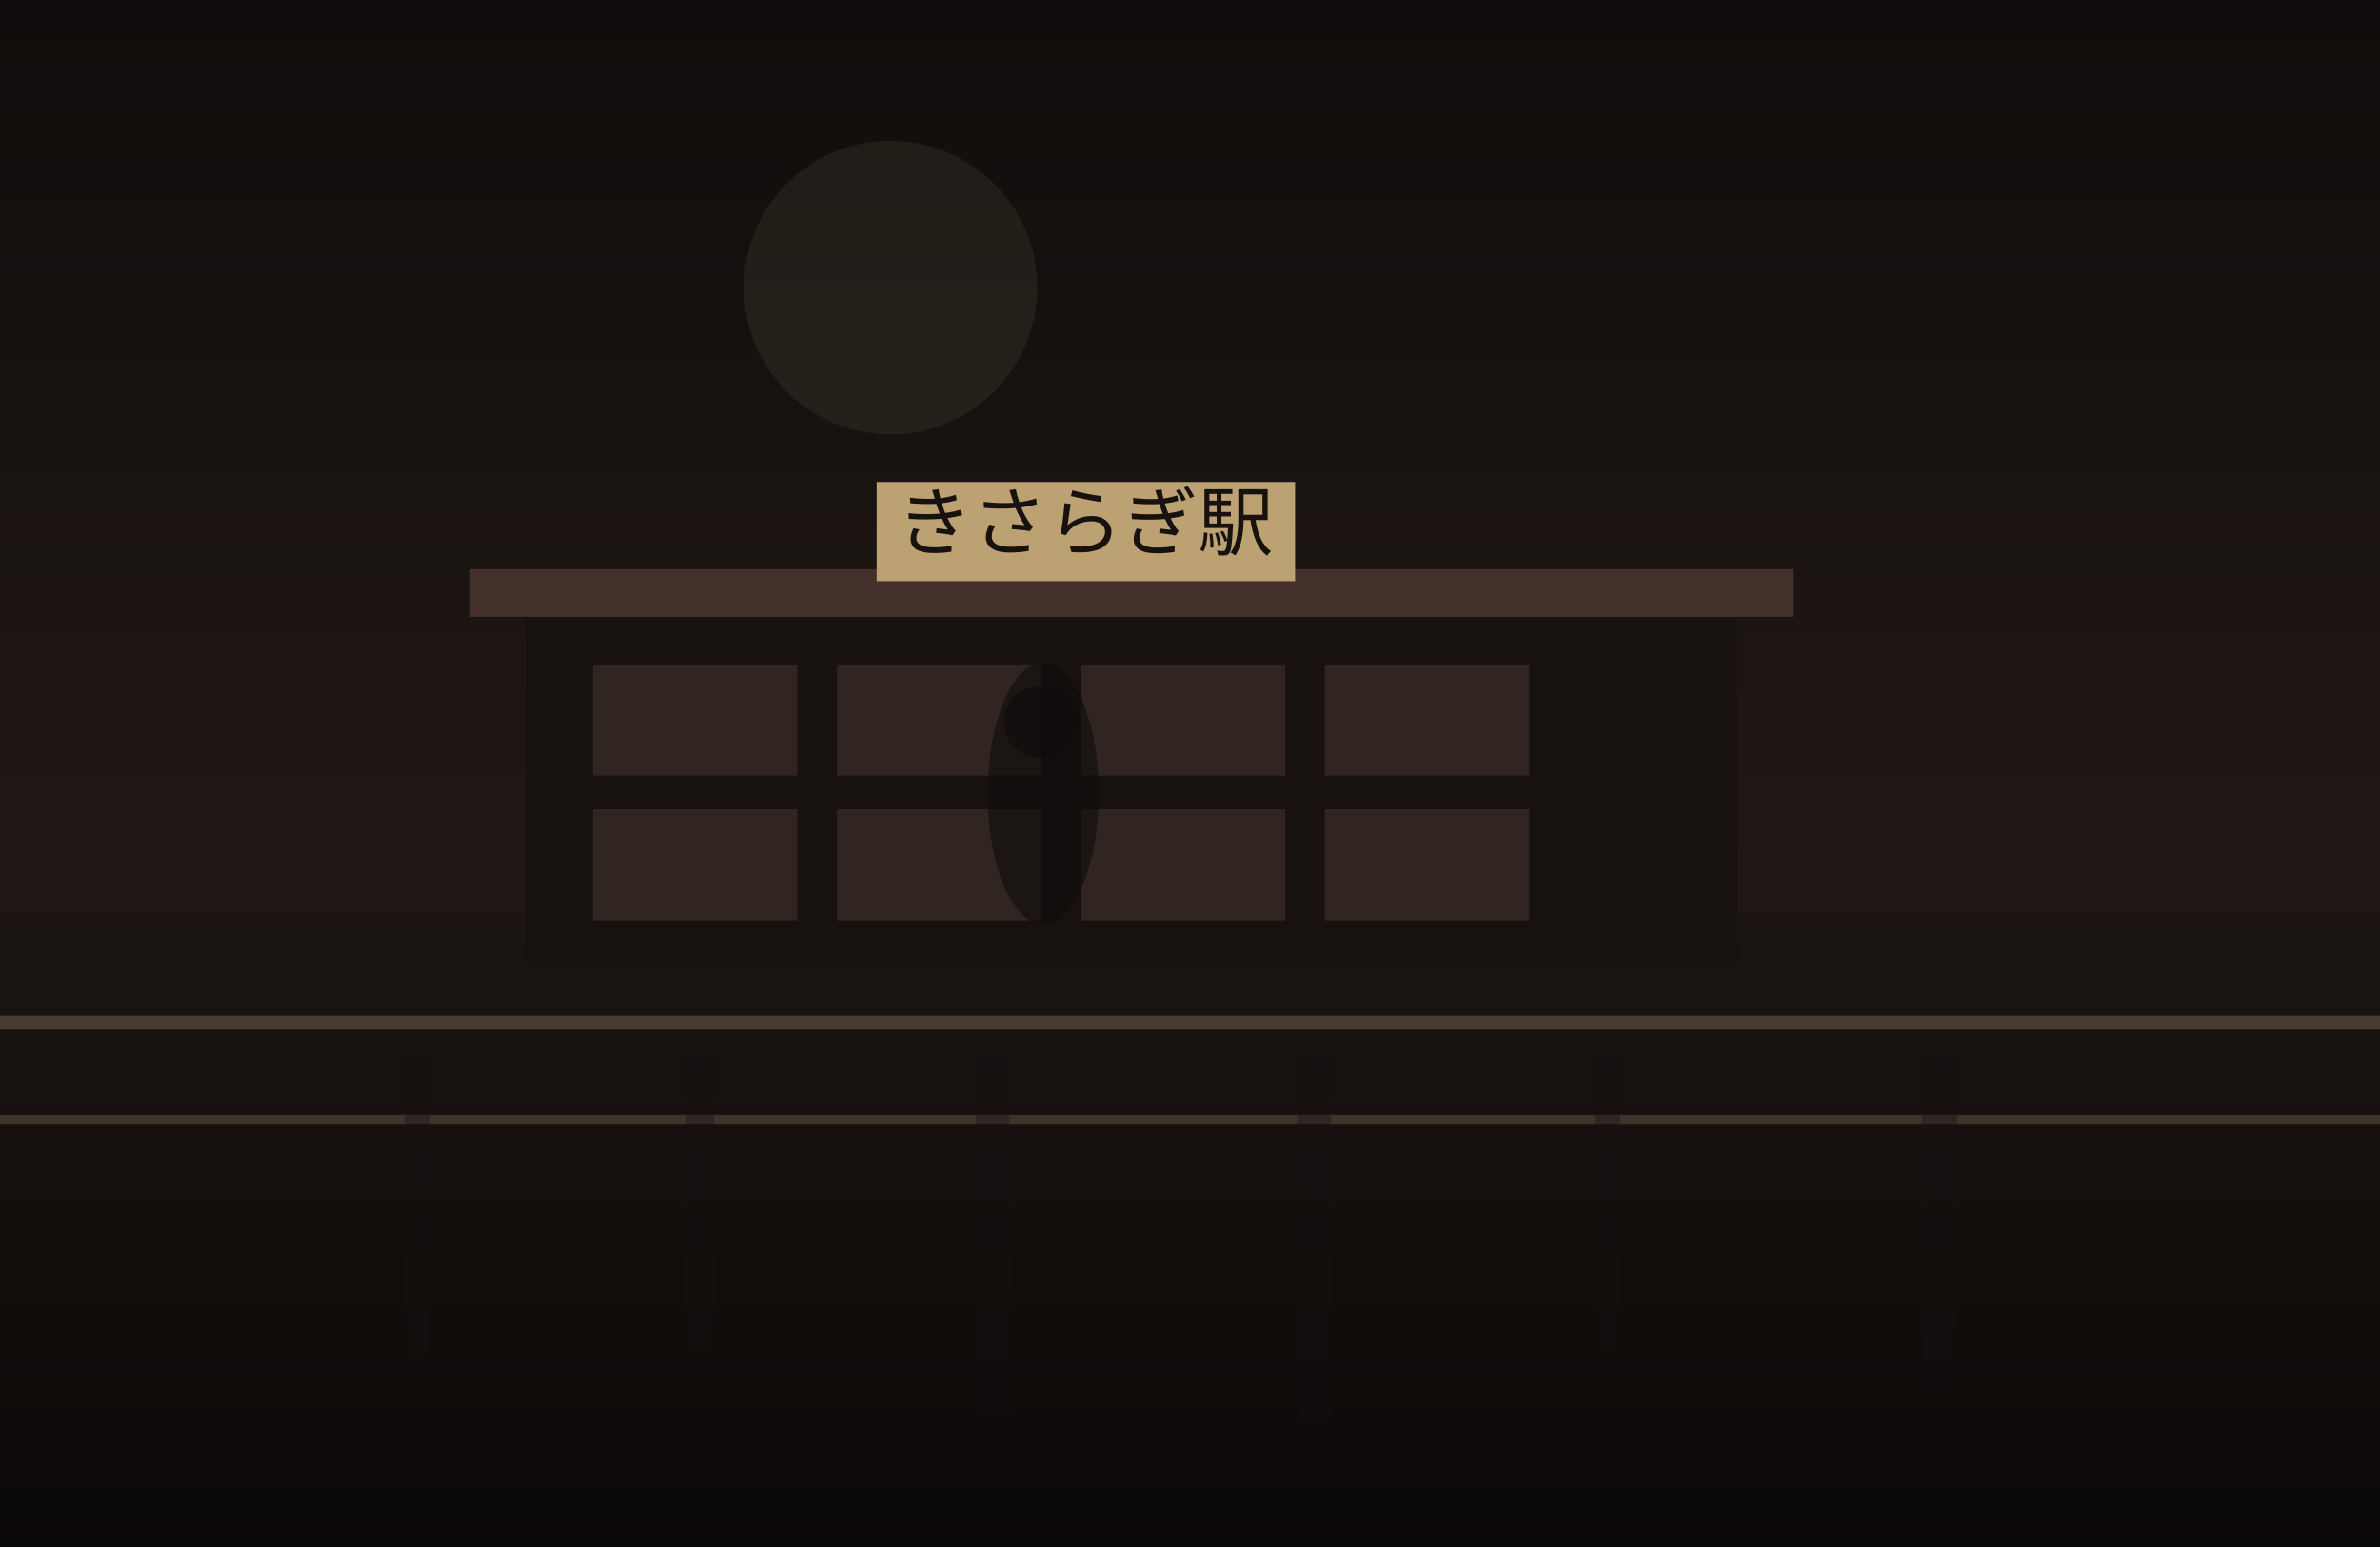
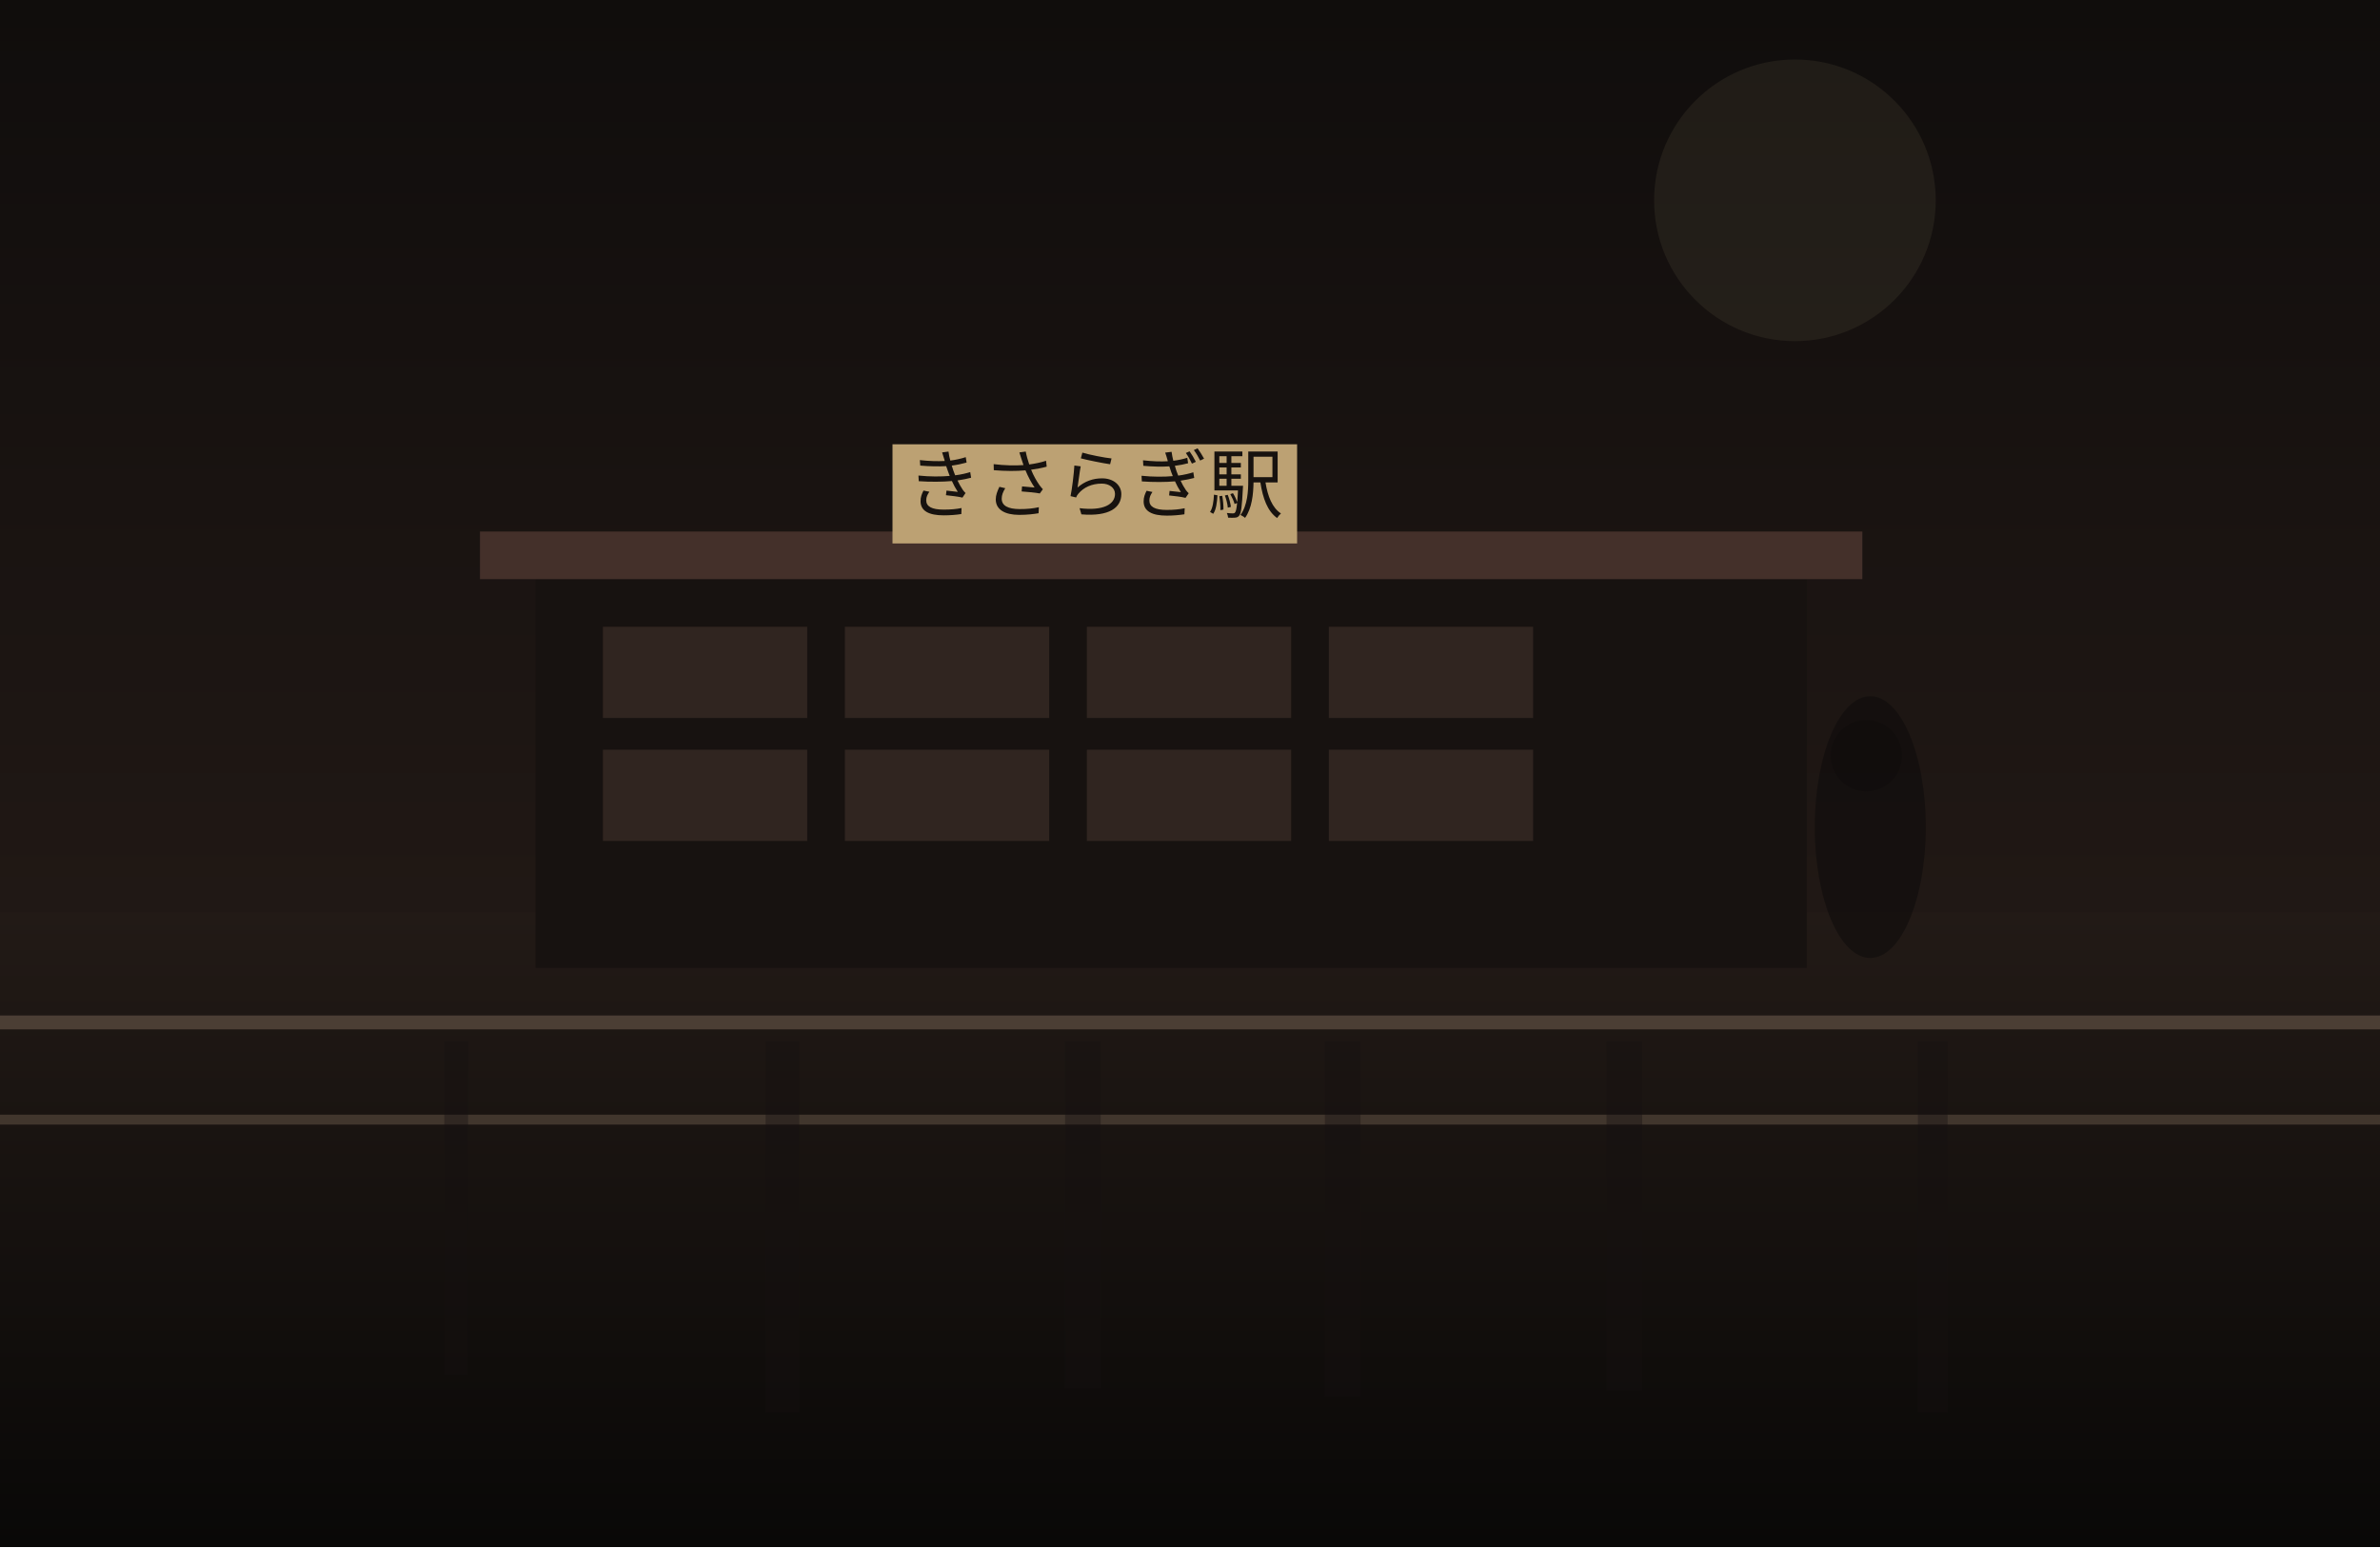
<svg xmlns="http://www.w3.org/2000/svg" width="1200" height="780" viewBox="0 0 1200 780" fill="none">
  <defs>
    <linearGradient id="sky" x1="600" y1="0" x2="600" y2="780" gradientUnits="userSpaceOnUse">
      <stop stop-color="#100D0C" />
      <stop offset="1" stop-color="#2C201B" />
    </linearGradient>
    <linearGradient id="ground" x1="600" y1="460" x2="600" y2="780" gradientUnits="userSpaceOnUse">
-       <stop stop-color="#1B1512" />
-       <stop offset="1" stop-color="#0B0908" />
+       <stop stop-color="#221A16" />
+       <stop offset="1" stop-color="#090807" />
    </linearGradient>
  </defs>
  <rect width="1200" height="780" fill="url(#sky)" />
-   <circle cx="449" cy="145" r="74" fill="#D2BC91" fill-opacity="0.08" />
+   <circle cx="905" cy="101" r="71" fill="#D2BC91" fill-opacity="0.08" />
  <rect y="460" width="1200" height="320" fill="url(#ground)" />
-   <rect x="265" y="307" width="611" height="178" fill="#171210" />
-   <rect x="237" y="287" width="667" height="24" fill="#44302A" />
-   <rect x="299" y="335" width="103" height="56" fill="#332721" opacity="0.9" />
-   <rect x="422" y="335" width="103" height="56" fill="#332721" opacity="0.9" />
-   <rect x="545" y="335" width="103" height="56" fill="#332721" opacity="0.9" />
-   <rect x="668" y="335" width="103" height="56" fill="#332721" opacity="0.9" />
-   <rect x="299" y="408" width="103" height="56" fill="#332721" opacity="0.9" />
-   <rect x="422" y="408" width="103" height="56" fill="#332721" opacity="0.9" />
-   <rect x="545" y="408" width="103" height="56" fill="#332721" opacity="0.9" />
-   <rect x="668" y="408" width="103" height="56" fill="#332721" opacity="0.9" />
-   <rect x="442" y="243" width="211" height="50" fill="#BCA173" />
-   <text x="547" y="277" text-anchor="middle" font-size="38" font-family="serif" fill="#17120F">きさらぎ駅</text>
+   <rect x="270" y="288" width="641" height="200" fill="#171210" />
+   <rect x="242" y="268" width="697" height="24" fill="#44302A" />
+   <rect x="304" y="316" width="103" height="46" fill="#332721" opacity="0.9" />
+   <rect x="426" y="316" width="103" height="46" fill="#332721" opacity="0.9" />
+   <rect x="548" y="316" width="103" height="46" fill="#332721" opacity="0.9" />
+   <rect x="670" y="316" width="103" height="46" fill="#332721" opacity="0.9" />
+   <rect x="304" y="378" width="103" height="46" fill="#332721" opacity="0.9" />
+   <rect x="426" y="378" width="103" height="46" fill="#332721" opacity="0.9" />
+   <rect x="548" y="378" width="103" height="46" fill="#332721" opacity="0.9" />
+   <rect x="670" y="378" width="103" height="46" fill="#332721" opacity="0.9" />
+   <rect x="450" y="224" width="204" height="50" fill="#BCA173" />
+   <text x="552" y="258" text-anchor="middle" font-size="38" font-family="serif" fill="#17120F">きさらぎ駅</text>
  <rect x="0" y="512" width="1200" height="7" fill="#6F5D4F" fill-opacity="0.56" />
  <rect x="0" y="562" width="1200" height="5" fill="#8A7562" fill-opacity="0.35" />
-   <rect x="204" y="525" width="13" height="160" fill="#151110" opacity="0.38" />
-   <rect x="346" y="525" width="14" height="158" fill="#151110" opacity="0.38" />
-   <rect x="492" y="525" width="17" height="186" fill="#151110" opacity="0.38" />
-   <rect x="654" y="525" width="17" height="189" fill="#151110" opacity="0.38" />
-   <rect x="804" y="525" width="13" height="156" fill="#151110" opacity="0.38" />
-   <rect x="969" y="525" width="18" height="180" fill="#151110" opacity="0.38" />
-   <ellipse cx="526" cy="400" rx="28" ry="66" fill="#0F0C0B" opacity="0.62" />
-   <ellipse cx="524" cy="364" rx="18" ry="18" fill="#0F0C0B" opacity="0.62" />
+   <rect x="224" y="525" width="12" height="168" fill="#151110" opacity="0.38" />
+   <rect x="386" y="525" width="17" height="187" fill="#151110" opacity="0.38" />
+   <rect x="537" y="525" width="18" height="175" fill="#151110" opacity="0.38" />
+   <rect x="668" y="525" width="18" height="179" fill="#151110" opacity="0.38" />
+   <rect x="810" y="525" width="18" height="176" fill="#151110" opacity="0.38" />
+   <rect x="967" y="525" width="15" height="187" fill="#151110" opacity="0.38" />
+   <ellipse cx="943" cy="417" rx="28" ry="66" fill="#0F0C0B" opacity="0.62" />
+   <ellipse cx="941" cy="381" rx="18" ry="18" fill="#0F0C0B" opacity="0.62" />
</svg>
